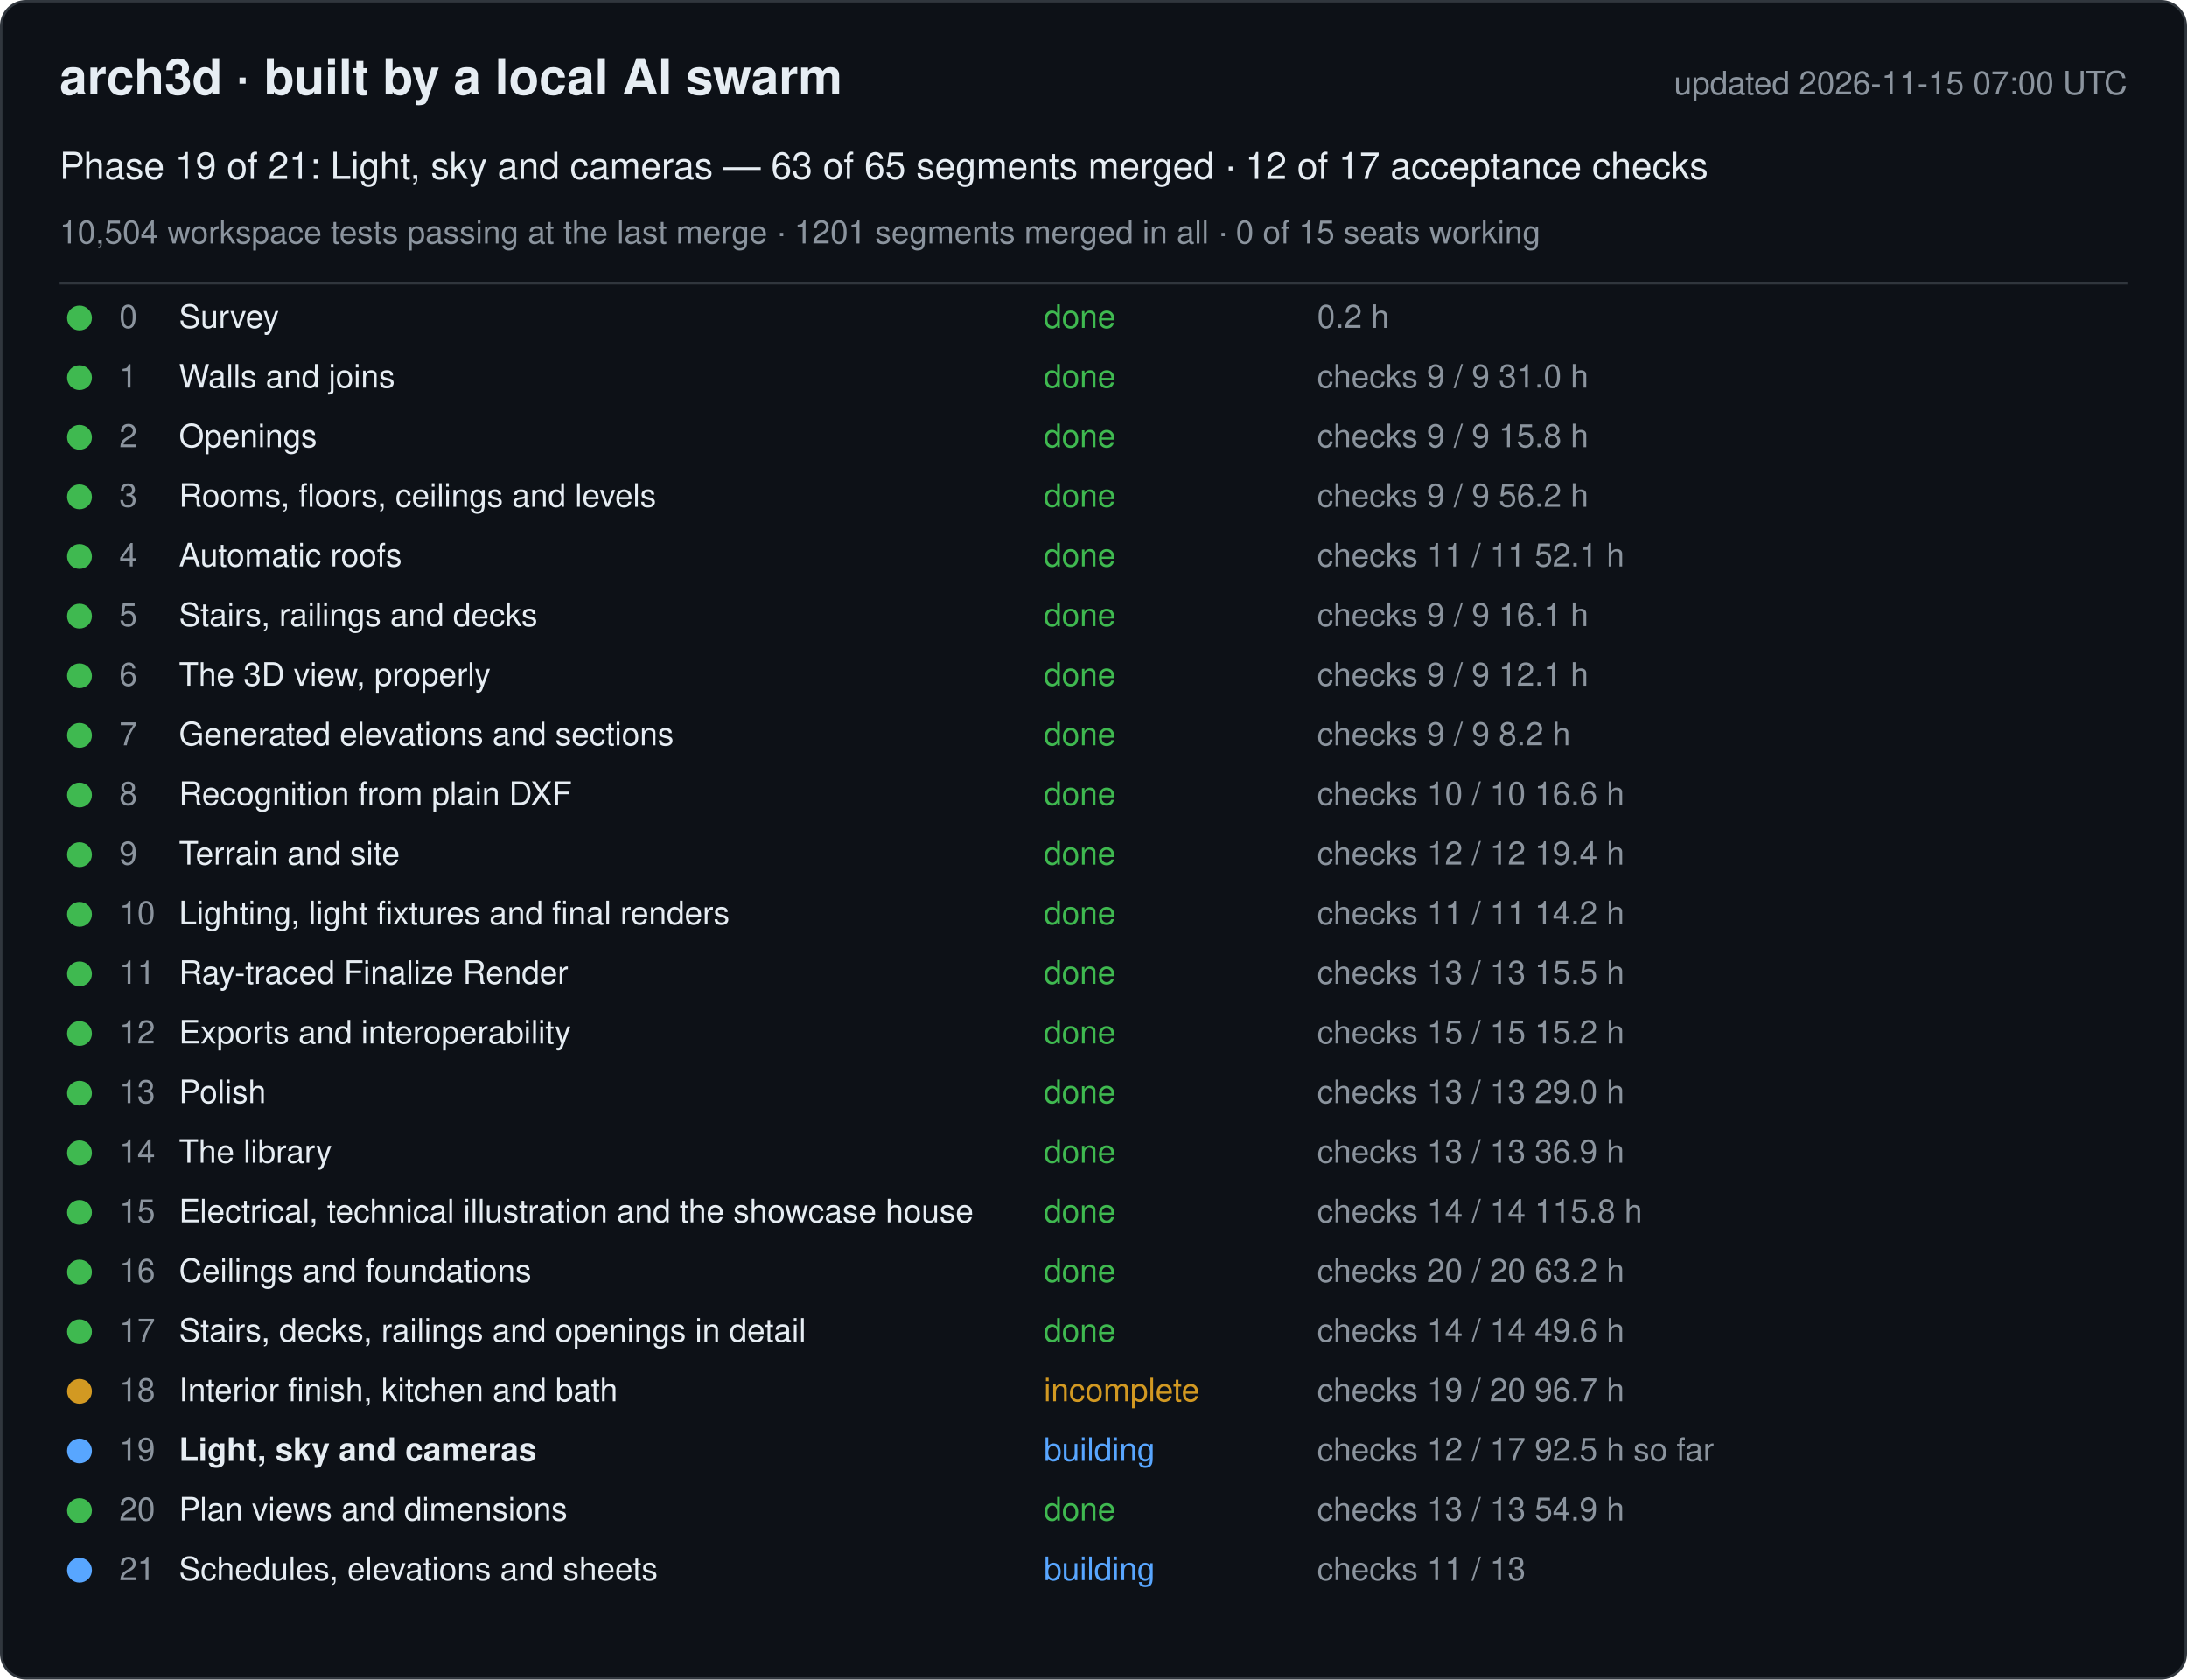
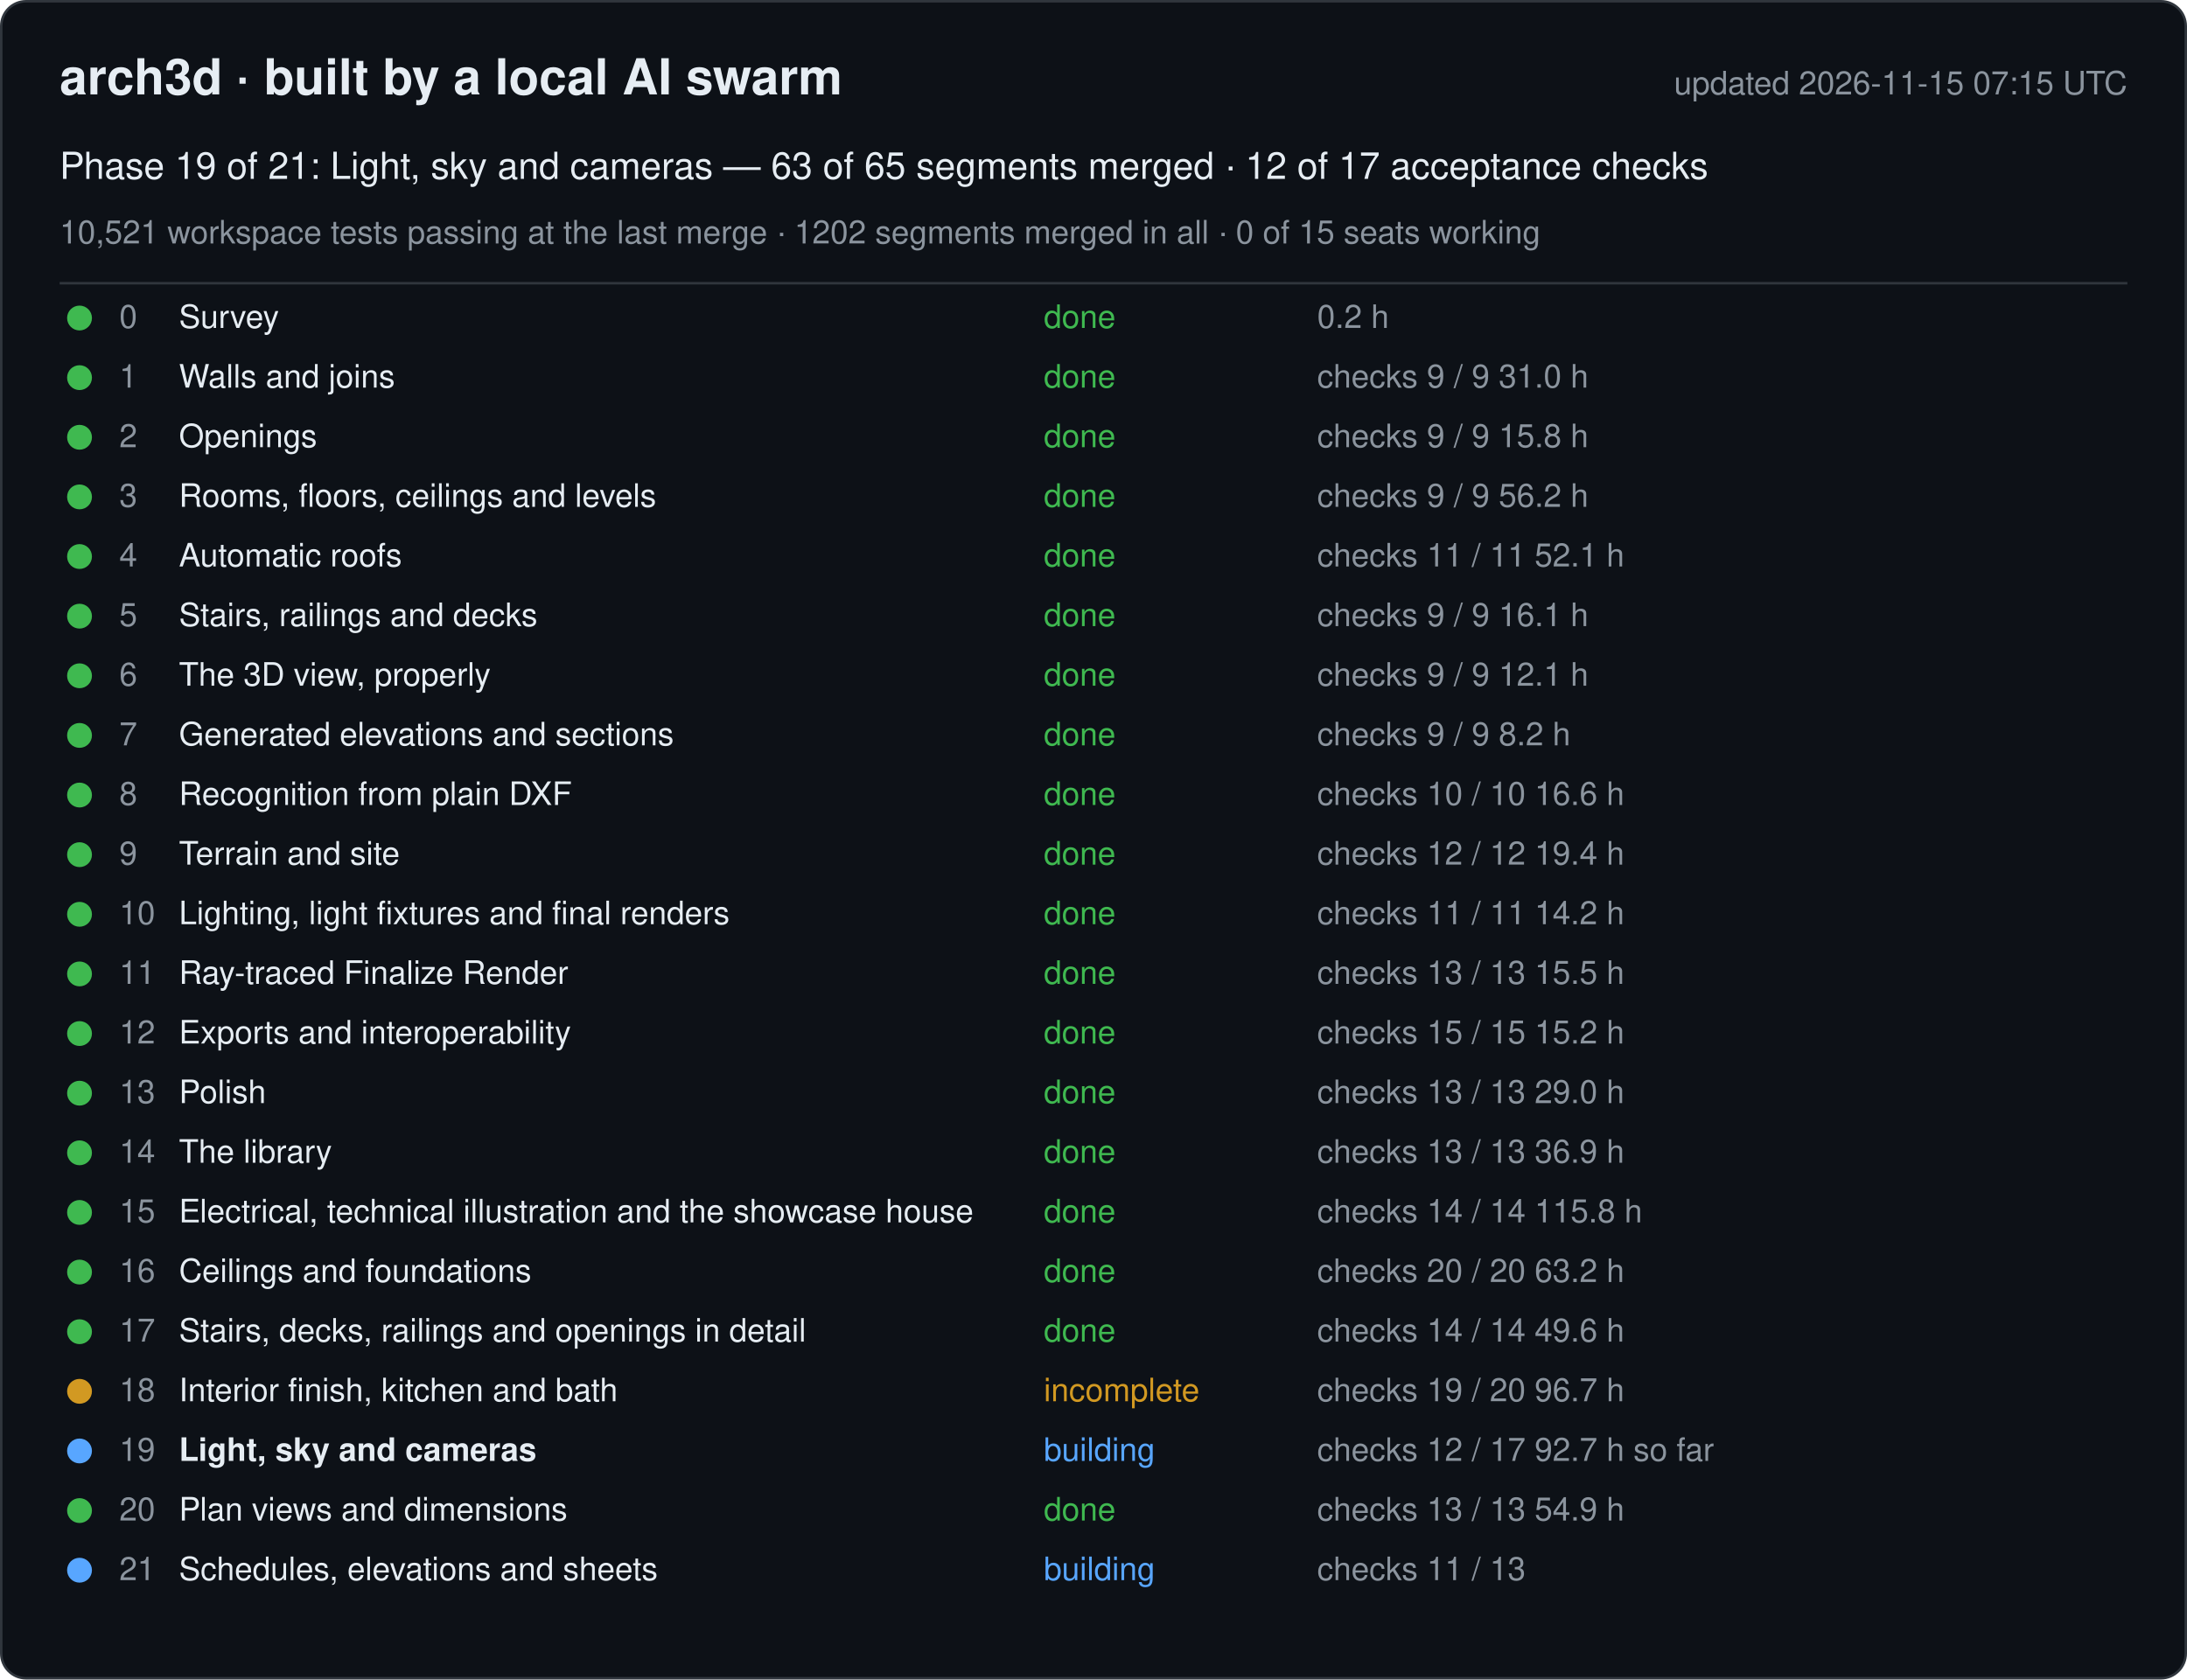
<svg xmlns="http://www.w3.org/2000/svg" width="880" height="676" viewBox="0 0 880 676" font-family="-apple-system, Segoe UI, Helvetica, Arial, sans-serif">
  <rect x="0.5" y="0.5" width="879" height="675" rx="10" fill="#0d1117" stroke="#30363d" />
  <text x="24" y="38" font-size="20" font-weight="600" fill="#e6edf3">arch3d · built by a local AI swarm</text>
-   <text x="856" y="38" font-size="13" fill="#8b949e" text-anchor="end">updated 2026-11-15 07:00 UTC</text>
+   <text x="856" y="38" font-size="13" fill="#8b949e" text-anchor="end">updated 2026-11-15 07:15 UTC</text>
  <text x="24" y="72" font-size="15" fill="#e6edf3">Phase 19 of 21: Light, sky and cameras — 63 of 65 segments merged · 12 of 17 acceptance checks</text>
-   <text x="24" y="98" font-size="13" fill="#8b949e">10,504 workspace tests passing at the last merge · 1201 segments merged in all · 0 of 15 seats working</text>
+   <text x="24" y="98" font-size="13" fill="#8b949e">10,521 workspace tests passing at the last merge · 1202 segments merged in all · 0 of 15 seats working</text>
  <line x1="24" y1="114" x2="856" y2="114" stroke="#30363d" />
  <g data-phase="0">
    <circle cx="32" cy="128" r="5" fill="#3fb950" />
    <text x="48" y="132" font-size="13" fill="#8b949e">0</text>
    <text x="72" y="132" font-size="13" fill="#e6edf3">Survey</text>
    <text x="420" y="132" font-size="13" fill="#3fb950">done</text>
    <text x="530" y="132" font-size="13" fill="#8b949e">0.2 h</text>
  </g>
  <g data-phase="1">
    <circle cx="32" cy="152" r="5" fill="#3fb950" />
    <text x="48" y="156" font-size="13" fill="#8b949e">1</text>
    <text x="72" y="156" font-size="13" fill="#e6edf3">Walls and joins</text>
    <text x="420" y="156" font-size="13" fill="#3fb950">done</text>
    <text x="530" y="156" font-size="13" fill="#8b949e">checks 9 / 9   31.0 h</text>
  </g>
  <g data-phase="2">
    <circle cx="32" cy="176" r="5" fill="#3fb950" />
    <text x="48" y="180" font-size="13" fill="#8b949e">2</text>
    <text x="72" y="180" font-size="13" fill="#e6edf3">Openings</text>
    <text x="420" y="180" font-size="13" fill="#3fb950">done</text>
    <text x="530" y="180" font-size="13" fill="#8b949e">checks 9 / 9   15.8 h</text>
  </g>
  <g data-phase="3">
    <circle cx="32" cy="200" r="5" fill="#3fb950" />
    <text x="48" y="204" font-size="13" fill="#8b949e">3</text>
    <text x="72" y="204" font-size="13" fill="#e6edf3">Rooms, floors, ceilings and levels</text>
    <text x="420" y="204" font-size="13" fill="#3fb950">done</text>
    <text x="530" y="204" font-size="13" fill="#8b949e">checks 9 / 9   56.2 h</text>
  </g>
  <g data-phase="4">
    <circle cx="32" cy="224" r="5" fill="#3fb950" />
    <text x="48" y="228" font-size="13" fill="#8b949e">4</text>
    <text x="72" y="228" font-size="13" fill="#e6edf3">Automatic roofs</text>
    <text x="420" y="228" font-size="13" fill="#3fb950">done</text>
    <text x="530" y="228" font-size="13" fill="#8b949e">checks 11 / 11   52.1 h</text>
  </g>
  <g data-phase="5">
    <circle cx="32" cy="248" r="5" fill="#3fb950" />
    <text x="48" y="252" font-size="13" fill="#8b949e">5</text>
    <text x="72" y="252" font-size="13" fill="#e6edf3">Stairs, railings and decks</text>
    <text x="420" y="252" font-size="13" fill="#3fb950">done</text>
    <text x="530" y="252" font-size="13" fill="#8b949e">checks 9 / 9   16.1 h</text>
  </g>
  <g data-phase="6">
    <circle cx="32" cy="272" r="5" fill="#3fb950" />
    <text x="48" y="276" font-size="13" fill="#8b949e">6</text>
    <text x="72" y="276" font-size="13" fill="#e6edf3">The 3D view, properly</text>
    <text x="420" y="276" font-size="13" fill="#3fb950">done</text>
    <text x="530" y="276" font-size="13" fill="#8b949e">checks 9 / 9   12.1 h</text>
  </g>
  <g data-phase="7">
    <circle cx="32" cy="296" r="5" fill="#3fb950" />
    <text x="48" y="300" font-size="13" fill="#8b949e">7</text>
    <text x="72" y="300" font-size="13" fill="#e6edf3">Generated elevations and sections</text>
    <text x="420" y="300" font-size="13" fill="#3fb950">done</text>
    <text x="530" y="300" font-size="13" fill="#8b949e">checks 9 / 9   8.2 h</text>
  </g>
  <g data-phase="8">
    <circle cx="32" cy="320" r="5" fill="#3fb950" />
    <text x="48" y="324" font-size="13" fill="#8b949e">8</text>
    <text x="72" y="324" font-size="13" fill="#e6edf3">Recognition from plain DXF</text>
    <text x="420" y="324" font-size="13" fill="#3fb950">done</text>
    <text x="530" y="324" font-size="13" fill="#8b949e">checks 10 / 10   16.6 h</text>
  </g>
  <g data-phase="9">
    <circle cx="32" cy="344" r="5" fill="#3fb950" />
    <text x="48" y="348" font-size="13" fill="#8b949e">9</text>
    <text x="72" y="348" font-size="13" fill="#e6edf3">Terrain and site</text>
    <text x="420" y="348" font-size="13" fill="#3fb950">done</text>
    <text x="530" y="348" font-size="13" fill="#8b949e">checks 12 / 12   19.4 h</text>
  </g>
  <g data-phase="10">
    <circle cx="32" cy="368" r="5" fill="#3fb950" />
    <text x="48" y="372" font-size="13" fill="#8b949e">10</text>
    <text x="72" y="372" font-size="13" fill="#e6edf3">Lighting, light fixtures and final renders</text>
    <text x="420" y="372" font-size="13" fill="#3fb950">done</text>
    <text x="530" y="372" font-size="13" fill="#8b949e">checks 11 / 11   14.2 h</text>
  </g>
  <g data-phase="11">
    <circle cx="32" cy="392" r="5" fill="#3fb950" />
    <text x="48" y="396" font-size="13" fill="#8b949e">11</text>
    <text x="72" y="396" font-size="13" fill="#e6edf3">Ray-traced Finalize Render</text>
    <text x="420" y="396" font-size="13" fill="#3fb950">done</text>
    <text x="530" y="396" font-size="13" fill="#8b949e">checks 13 / 13   15.5 h</text>
  </g>
  <g data-phase="12">
    <circle cx="32" cy="416" r="5" fill="#3fb950" />
    <text x="48" y="420" font-size="13" fill="#8b949e">12</text>
    <text x="72" y="420" font-size="13" fill="#e6edf3">Exports and interoperability</text>
    <text x="420" y="420" font-size="13" fill="#3fb950">done</text>
    <text x="530" y="420" font-size="13" fill="#8b949e">checks 15 / 15   15.2 h</text>
  </g>
  <g data-phase="13">
    <circle cx="32" cy="440" r="5" fill="#3fb950" />
    <text x="48" y="444" font-size="13" fill="#8b949e">13</text>
    <text x="72" y="444" font-size="13" fill="#e6edf3">Polish</text>
    <text x="420" y="444" font-size="13" fill="#3fb950">done</text>
    <text x="530" y="444" font-size="13" fill="#8b949e">checks 13 / 13   29.0 h</text>
  </g>
  <g data-phase="14">
    <circle cx="32" cy="464" r="5" fill="#3fb950" />
    <text x="48" y="468" font-size="13" fill="#8b949e">14</text>
    <text x="72" y="468" font-size="13" fill="#e6edf3">The library</text>
    <text x="420" y="468" font-size="13" fill="#3fb950">done</text>
    <text x="530" y="468" font-size="13" fill="#8b949e">checks 13 / 13   36.9 h</text>
  </g>
  <g data-phase="15">
    <circle cx="32" cy="488" r="5" fill="#3fb950" />
    <text x="48" y="492" font-size="13" fill="#8b949e">15</text>
    <text x="72" y="492" font-size="13" fill="#e6edf3">Electrical, technical illustration and the showcase house</text>
    <text x="420" y="492" font-size="13" fill="#3fb950">done</text>
    <text x="530" y="492" font-size="13" fill="#8b949e">checks 14 / 14   115.8 h</text>
  </g>
  <g data-phase="16">
    <circle cx="32" cy="512" r="5" fill="#3fb950" />
    <text x="48" y="516" font-size="13" fill="#8b949e">16</text>
    <text x="72" y="516" font-size="13" fill="#e6edf3">Ceilings and foundations</text>
    <text x="420" y="516" font-size="13" fill="#3fb950">done</text>
    <text x="530" y="516" font-size="13" fill="#8b949e">checks 20 / 20   63.2 h</text>
  </g>
  <g data-phase="17">
    <circle cx="32" cy="536" r="5" fill="#3fb950" />
    <text x="48" y="540" font-size="13" fill="#8b949e">17</text>
    <text x="72" y="540" font-size="13" fill="#e6edf3">Stairs, decks, railings and openings in detail</text>
    <text x="420" y="540" font-size="13" fill="#3fb950">done</text>
    <text x="530" y="540" font-size="13" fill="#8b949e">checks 14 / 14   49.6 h</text>
  </g>
  <g data-phase="18">
    <circle cx="32" cy="560" r="5" fill="#d29922" />
    <text x="48" y="564" font-size="13" fill="#8b949e">18</text>
    <text x="72" y="564" font-size="13" fill="#e6edf3">Interior finish, kitchen and bath</text>
    <text x="420" y="564" font-size="13" fill="#d29922">incomplete</text>
    <text x="530" y="564" font-size="13" fill="#8b949e">checks 19 / 20   96.7 h</text>
  </g>
  <g data-phase="19">
    <circle cx="32" cy="584" r="5" fill="#58a6ff" />
    <text x="48" y="588" font-size="13" fill="#8b949e">19</text>
    <text x="72" y="588" font-size="13" fill="#e6edf3" font-weight="600">Light, sky and cameras</text>
    <text x="420" y="588" font-size="13" fill="#58a6ff">building</text>
-     <text x="530" y="588" font-size="13" fill="#8b949e">checks 12 / 17   92.5 h so far</text>
+     <text x="530" y="588" font-size="13" fill="#8b949e">checks 12 / 17   92.7 h so far</text>
  </g>
  <g data-phase="20">
    <circle cx="32" cy="608" r="5" fill="#3fb950" />
    <text x="48" y="612" font-size="13" fill="#8b949e">20</text>
    <text x="72" y="612" font-size="13" fill="#e6edf3">Plan views and dimensions</text>
    <text x="420" y="612" font-size="13" fill="#3fb950">done</text>
    <text x="530" y="612" font-size="13" fill="#8b949e">checks 13 / 13   54.9 h</text>
  </g>
  <g data-phase="21">
    <circle cx="32" cy="632" r="5" fill="#58a6ff" />
    <text x="48" y="636" font-size="13" fill="#8b949e">21</text>
    <text x="72" y="636" font-size="13" fill="#e6edf3">Schedules, elevations and sheets</text>
    <text x="420" y="636" font-size="13" fill="#58a6ff">building</text>
    <text x="530" y="636" font-size="13" fill="#8b949e">checks 11 / 13</text>
  </g>
</svg>
